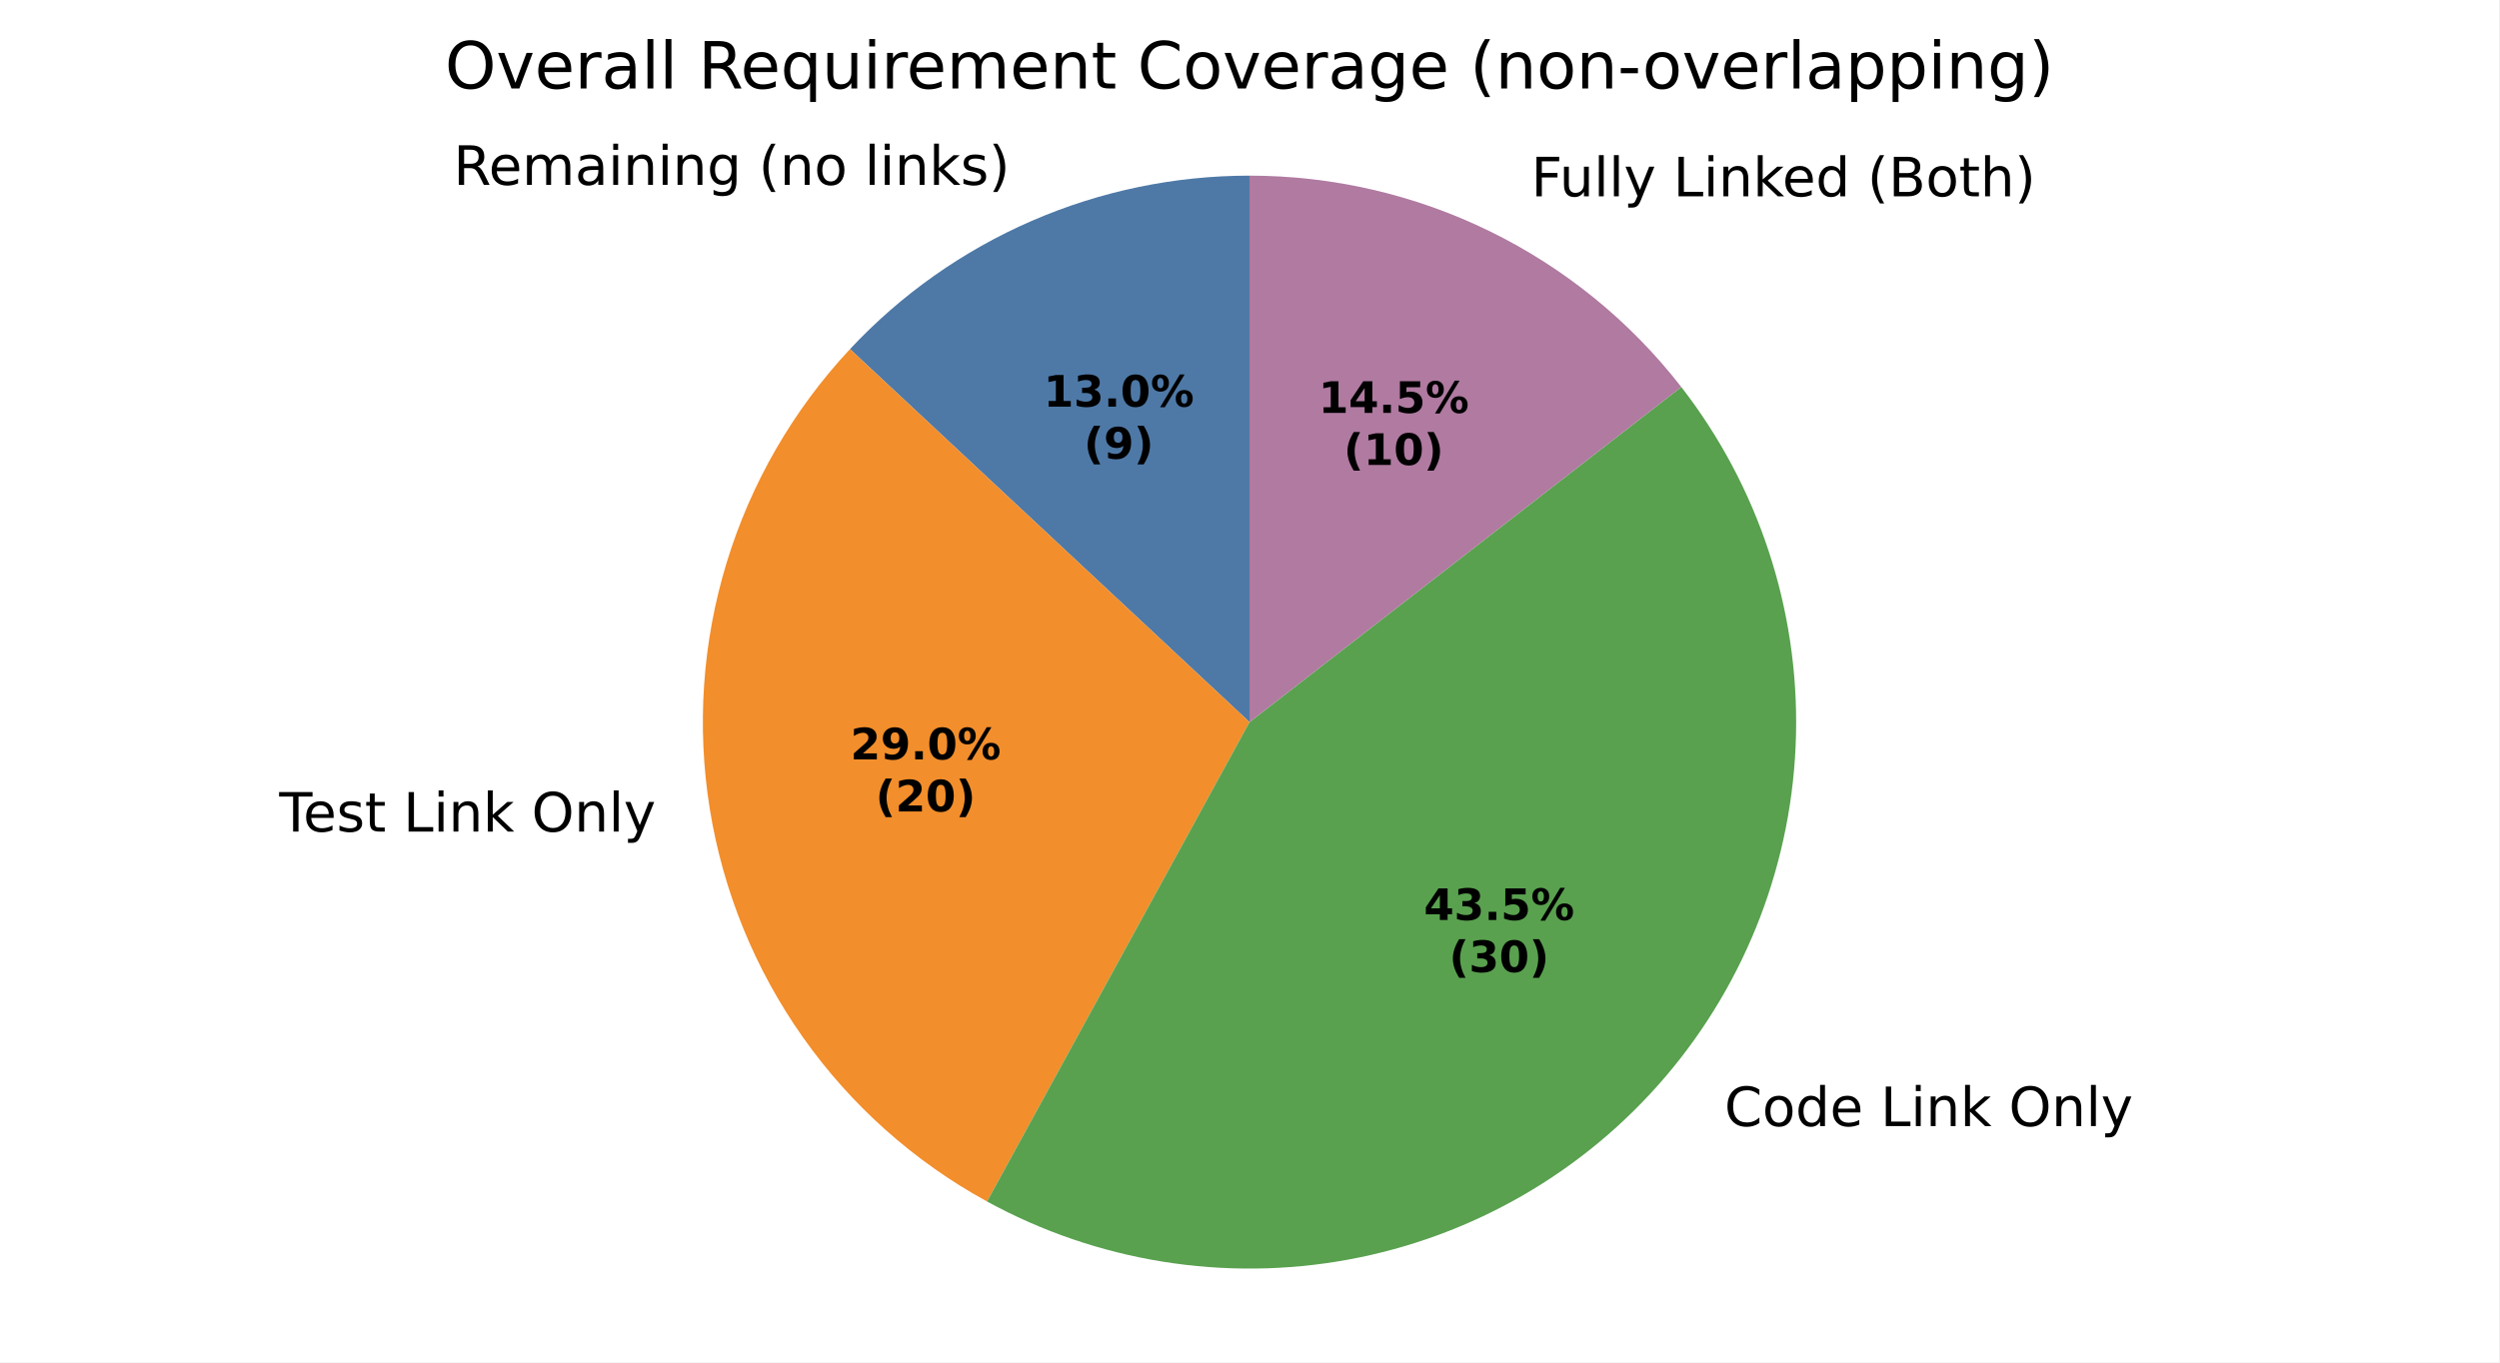
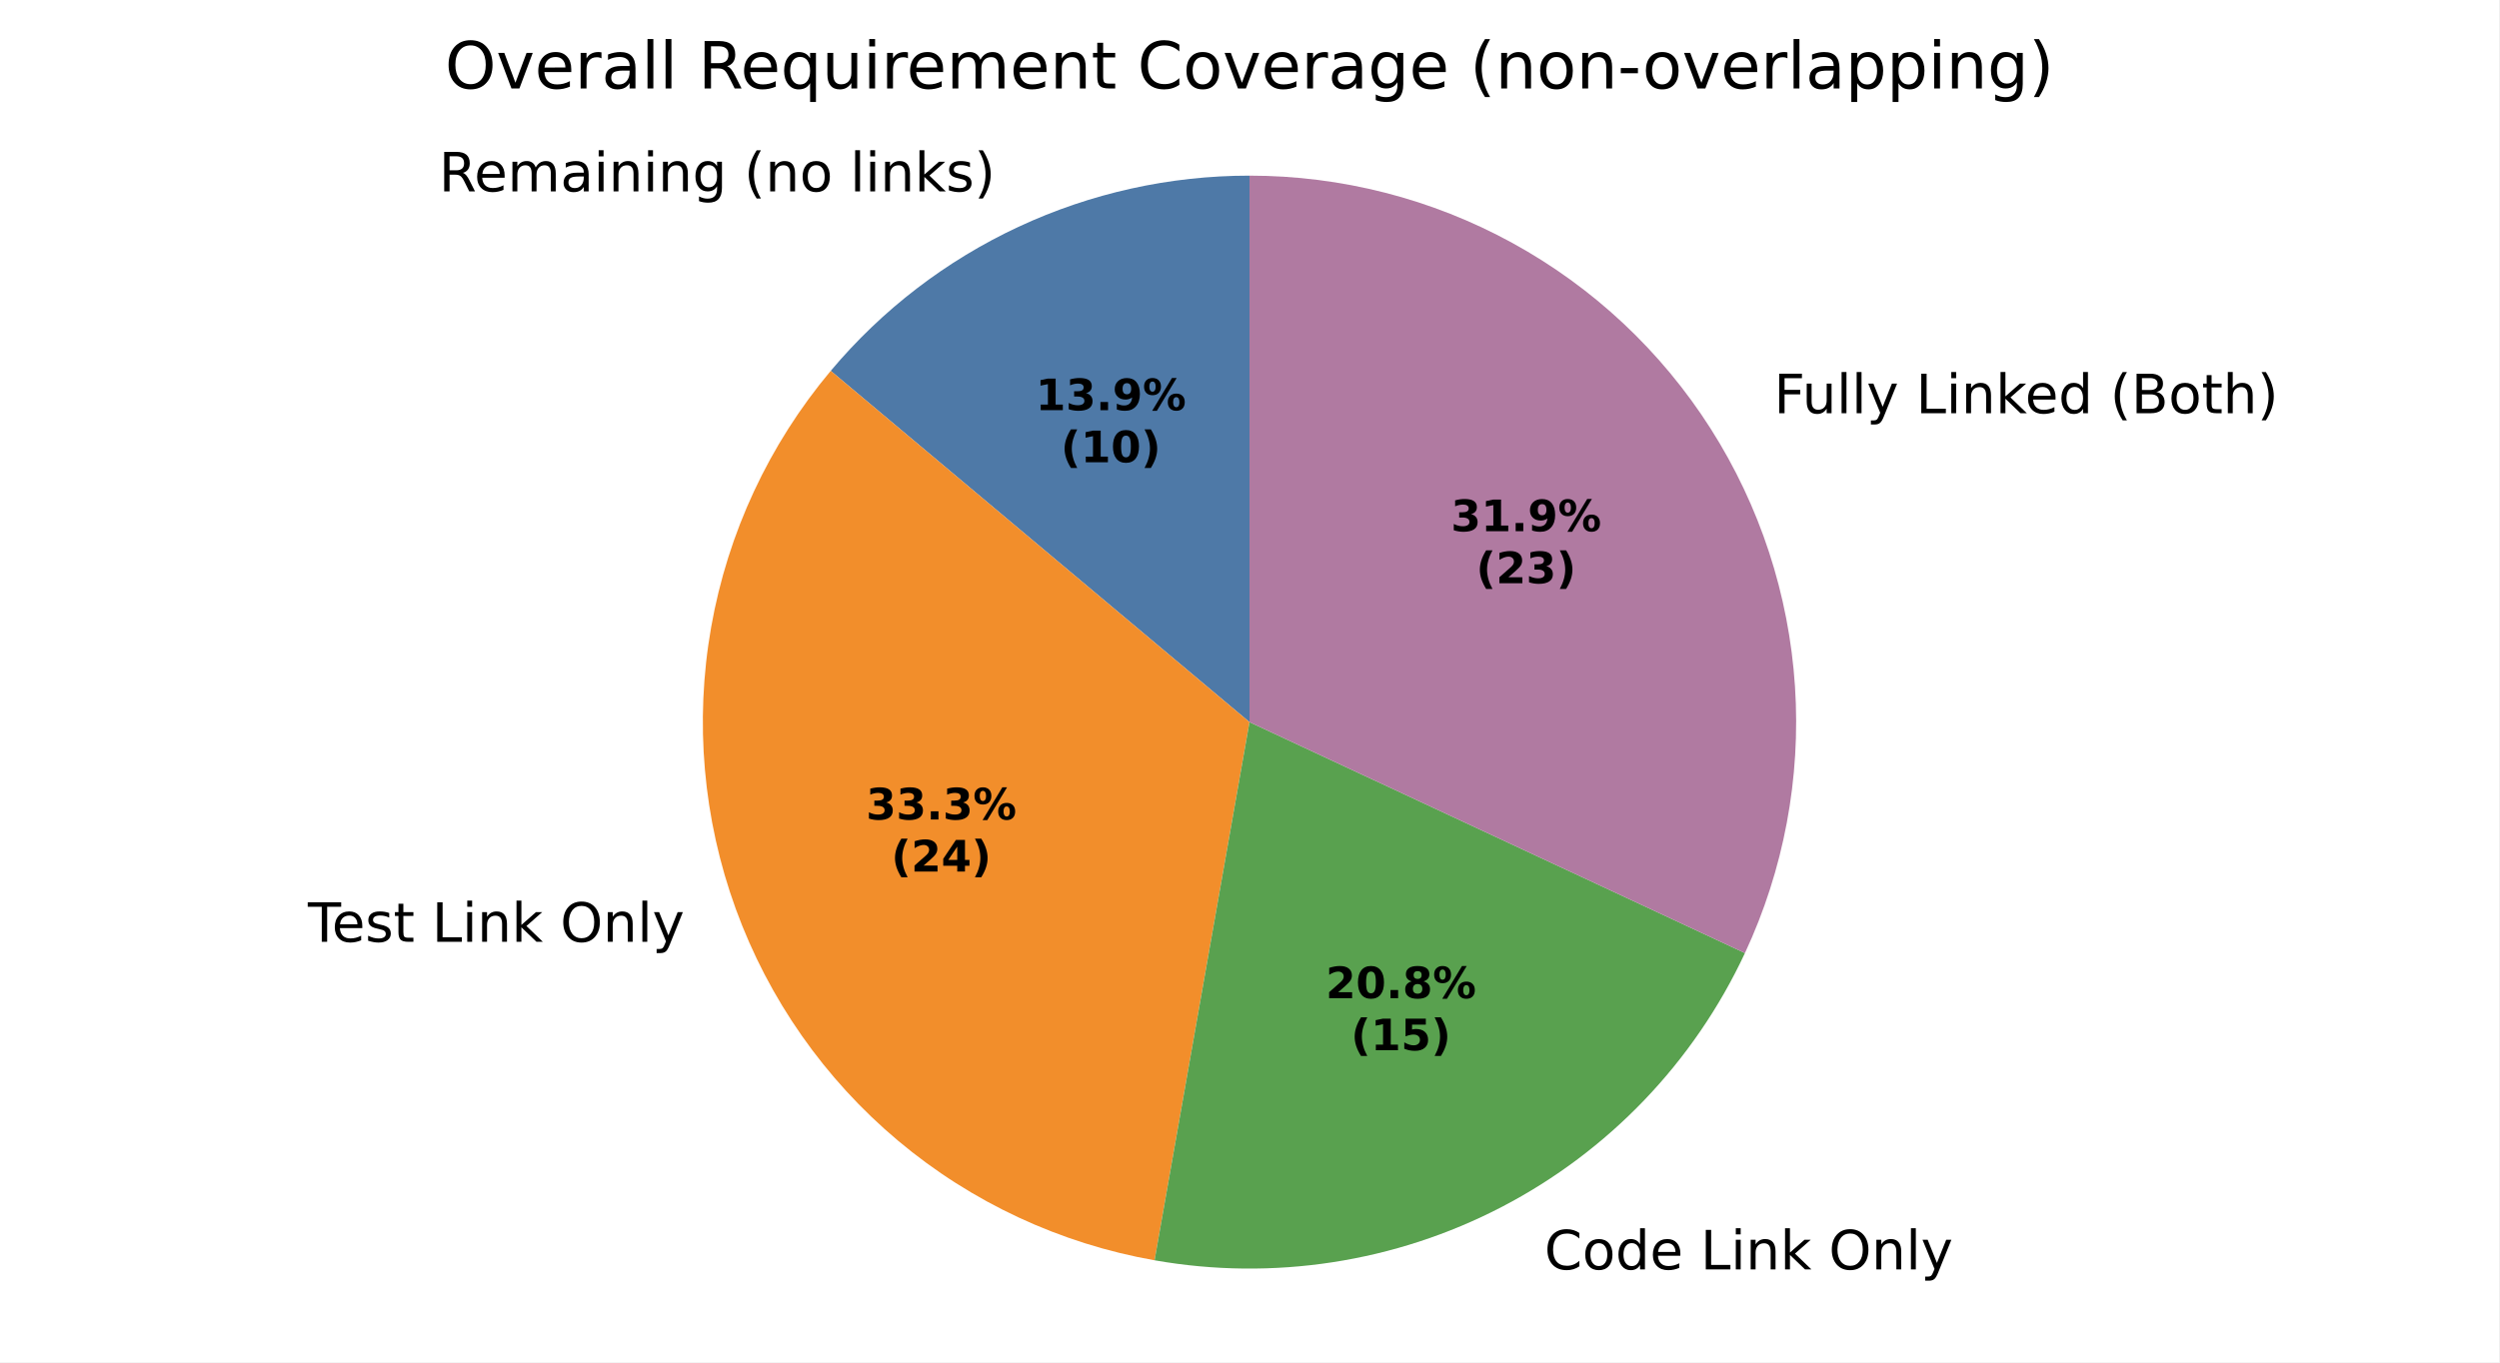
<svg xmlns="http://www.w3.org/2000/svg" xmlns:xlink="http://www.w3.org/1999/xlink" width="460.8pt" height="251.278pt" viewBox="0 0 460.8 251.278" version="1.1">
  <defs>
    <style type="text/css">*{stroke-linejoin: round; stroke-linecap: butt}</style>
  </defs>
  <g id="figure_1">
    <g id="patch_1">
      <path d="M 0 251.278  L 460.8 251.278  L 460.8 0  L 0 0  z " style="fill: #ffffff" />
    </g>
    <g id="axes_1">
      <g id="patch_2">
-         <path d="M 230.4 32.398  C 216.584 32.398 202.914 35.239 190.241 40.743  C 177.568 46.248 166.162 54.299 156.731 64.397  L 230.4 133.198  z " style="fill: #4e79a7" />
+         <path d="M 230.4 32.398  C 215.681 32.398 201.14 35.622 187.8 41.842  C 174.46 48.063 162.643 57.13 153.182 68.405  L 230.4 133.198  z " style="fill: #4e79a7" />
      </g>
      <g id="patch_3">
-         <path d="M 156.731 64.397  C 146.245 75.625 138.463 89.104 133.982 103.8  C 129.501 118.496 128.439 134.024 130.877 149.194  C 133.315 164.363 139.189 178.776 148.049 191.328  C 156.909 203.88 168.523 214.242 182 221.619  L 230.4 133.198  z " style="fill: #f28e2b" />
+         <path d="M 153.182 68.405  C 141.81 81.959 134.203 98.271 131.131 115.695  C 128.059 133.119 129.627 151.048 135.679 167.674  C 141.73 184.3 152.053 199.043 165.607 210.416  C 179.16 221.789 195.472 229.395 212.896 232.467  L 230.4 133.198  z " style="fill: #f28e2b" />
      </g>
      <g id="patch_4">
-         <path d="M 182 221.619  C 202.322 232.743 225.872 236.528 248.657 232.332  C 271.441 228.136 292.097 216.21 307.124 198.576  C 322.15 180.942 330.647 158.655 331.174 135.493  C 331.702 112.331 324.228 89.681 310.02 71.381  L 230.4 133.198  z " style="fill: #59a14f" />
+         <path d="M 212.896 232.467  C 234.745 236.32 257.265 232.853 276.944 222.609  C 296.623 212.365 312.38 195.905 321.756 175.798  L 230.4 133.198  z " style="fill: #59a14f" />
      </g>
      <g id="patch_5">
-         <path d="M 310.02 71.381  C 300.597 59.245 288.524 49.423 274.725 42.667  C 260.927 35.911 245.764 32.398 230.4 32.398  L 230.4 133.198  z " style="fill: #b07aa1" />
+         <path d="M 321.756 175.798  C 328.918 160.438 332.093 143.517 330.984 126.606  C 329.876 109.694 324.52 93.332 315.414 79.038  C 306.308 64.745 293.742 52.976 278.884 44.824  C 264.025 36.672 247.348 32.398 230.4 32.398  L 230.4 133.198  z " style="fill: #b07aa1" />
      </g>
      <g id="matplotlib.axis_1" />
      <g id="matplotlib.axis_2" />
      <g id="text_1">
-         <g transform="translate(83.61418 34.09578) scale(0.1 -0.1)">
+         <g transform="translate(80.92896 35.30477) scale(0.1 -0.1)">
          <defs>
            <path id="DejaVuSans-35" d="M 2841 2188  Q 3044 2119 3236 1894  Q 3428 1669 3622 1275  L 4263 0  L 3584 0  L 2988 1197  Q 2756 1666 2539 1819  Q 2322 1972 1947 1972  L 1259 1972  L 1259 0  L 628 0  L 628 4666  L 2053 4666  Q 2853 4666 3247 4331  Q 3641 3997 3641 3322  Q 3641 2881 3436 2590  Q 3231 2300 2841 2188  z M 1259 4147  L 1259 2491  L 2053 2491  Q 2509 2491 2742 2702  Q 2975 2913 2975 3322  Q 2975 3731 2742 3939  Q 2509 4147 2053 4147  L 1259 4147  z " transform="scale(0.015625)" />
            <path id="DejaVuSans-48" d="M 3597 1894  L 3597 1613  L 953 1613  Q 991 1019 1311 708  Q 1631 397 2203 397  Q 2534 397 2845 478  Q 3156 559 3463 722  L 3463 178  Q 3153 47 2828 -22  Q 2503 -91 2169 -91  Q 1331 -91 842 396  Q 353 884 353 1716  Q 353 2575 817 3079  Q 1281 3584 2069 3584  Q 2775 3584 3186 3129  Q 3597 2675 3597 1894  z M 3022 2063  Q 3016 2534 2758 2815  Q 2500 3097 2075 3097  Q 1594 3097 1305 2825  Q 1016 2553 972 2059  L 3022 2063  z " transform="scale(0.015625)" />
            <path id="DejaVuSans-50" d="M 3328 2828  Q 3544 3216 3844 3400  Q 4144 3584 4550 3584  Q 5097 3584 5394 3201  Q 5691 2819 5691 2113  L 5691 0  L 5113 0  L 5113 2094  Q 5113 2597 4934 2840  Q 4756 3084 4391 3084  Q 3944 3084 3684 2787  Q 3425 2491 3425 1978  L 3425 0  L 2847 0  L 2847 2094  Q 2847 2600 2669 2842  Q 2491 3084 2119 3084  Q 1678 3084 1418 2786  Q 1159 2488 1159 1978  L 1159 0  L 581 0  L 581 3500  L 1159 3500  L 1159 2956  Q 1356 3278 1631 3431  Q 1906 3584 2284 3584  Q 2666 3584 2933 3390  Q 3200 3197 3328 2828  z " transform="scale(0.015625)" />
            <path id="DejaVuSans-44" d="M 2194 1759  Q 1497 1759 1228 1600  Q 959 1441 959 1056  Q 959 750 1161 570  Q 1363 391 1709 391  Q 2188 391 2477 730  Q 2766 1069 2766 1631  L 2766 1759  L 2194 1759  z M 3341 1997  L 3341 0  L 2766 0  L 2766 531  Q 2569 213 2275 61  Q 1981 -91 1556 -91  Q 1019 -91 701 211  Q 384 513 384 1019  Q 384 1609 779 1909  Q 1175 2209 1959 2209  L 2766 2209  L 2766 2266  Q 2766 2663 2505 2880  Q 2244 3097 1772 3097  Q 1472 3097 1187 3025  Q 903 2953 641 2809  L 641 3341  Q 956 3463 1253 3523  Q 1550 3584 1831 3584  Q 2591 3584 2966 3190  Q 3341 2797 3341 1997  z " transform="scale(0.015625)" />
            <path id="DejaVuSans-4c" d="M 603 3500  L 1178 3500  L 1178 0  L 603 0  L 603 3500  z M 603 4863  L 1178 4863  L 1178 4134  L 603 4134  L 603 4863  z " transform="scale(0.015625)" />
            <path id="DejaVuSans-51" d="M 3513 2113  L 3513 0  L 2938 0  L 2938 2094  Q 2938 2591 2744 2837  Q 2550 3084 2163 3084  Q 1697 3084 1428 2787  Q 1159 2491 1159 1978  L 1159 0  L 581 0  L 581 3500  L 1159 3500  L 1159 2956  Q 1366 3272 1645 3428  Q 1925 3584 2291 3584  Q 2894 3584 3203 3211  Q 3513 2838 3513 2113  z " transform="scale(0.015625)" />
            <path id="DejaVuSans-4a" d="M 2906 1791  Q 2906 2416 2648 2759  Q 2391 3103 1925 3103  Q 1463 3103 1205 2759  Q 947 2416 947 1791  Q 947 1169 1205 825  Q 1463 481 1925 481  Q 2391 481 2648 825  Q 2906 1169 2906 1791  z M 3481 434  Q 3481 -459 3084 -895  Q 2688 -1331 1869 -1331  Q 1566 -1331 1297 -1286  Q 1028 -1241 775 -1147  L 775 -588  Q 1028 -725 1275 -790  Q 1522 -856 1778 -856  Q 2344 -856 2625 -561  Q 2906 -266 2906 331  L 2906 616  Q 2728 306 2450 153  Q 2172 0 1784 0  Q 1141 0 747 490  Q 353 981 353 1791  Q 353 2603 747 3093  Q 1141 3584 1784 3584  Q 2172 3584 2450 3431  Q 2728 3278 2906 2969  L 2906 3500  L 3481 3500  L 3481 434  z " transform="scale(0.015625)" />
            <path id="DejaVuSans-3" transform="scale(0.015625)" />
            <path id="DejaVuSans-b" d="M 1984 4856  Q 1566 4138 1362 3434  Q 1159 2731 1159 2009  Q 1159 1288 1364 580  Q 1569 -128 1984 -844  L 1484 -844  Q 1016 -109 783 600  Q 550 1309 550 2009  Q 550 2706 781 3412  Q 1013 4119 1484 4856  L 1984 4856  z " transform="scale(0.015625)" />
            <path id="DejaVuSans-52" d="M 1959 3097  Q 1497 3097 1228 2736  Q 959 2375 959 1747  Q 959 1119 1226 758  Q 1494 397 1959 397  Q 2419 397 2687 759  Q 2956 1122 2956 1747  Q 2956 2369 2687 2733  Q 2419 3097 1959 3097  z M 1959 3584  Q 2709 3584 3137 3096  Q 3566 2609 3566 1747  Q 3566 888 3137 398  Q 2709 -91 1959 -91  Q 1206 -91 779 398  Q 353 888 353 1747  Q 353 2609 779 3096  Q 1206 3584 1959 3584  z " transform="scale(0.015625)" />
            <path id="DejaVuSans-4f" d="M 603 4863  L 1178 4863  L 1178 0  L 603 0  L 603 4863  z " transform="scale(0.015625)" />
            <path id="DejaVuSans-4e" d="M 581 4863  L 1159 4863  L 1159 1991  L 2875 3500  L 3609 3500  L 1753 1863  L 3688 0  L 2938 0  L 1159 1709  L 1159 0  L 581 0  L 581 4863  z " transform="scale(0.015625)" />
            <path id="DejaVuSans-56" d="M 2834 3397  L 2834 2853  Q 2591 2978 2328 3040  Q 2066 3103 1784 3103  Q 1356 3103 1142 2972  Q 928 2841 928 2578  Q 928 2378 1081 2264  Q 1234 2150 1697 2047  L 1894 2003  Q 2506 1872 2764 1633  Q 3022 1394 3022 966  Q 3022 478 2636 193  Q 2250 -91 1575 -91  Q 1294 -91 989 -36  Q 684 19 347 128  L 347 722  Q 666 556 975 473  Q 1284 391 1588 391  Q 1994 391 2212 530  Q 2431 669 2431 922  Q 2431 1156 2273 1281  Q 2116 1406 1581 1522  L 1381 1569  Q 847 1681 609 1914  Q 372 2147 372 2553  Q 372 3047 722 3315  Q 1072 3584 1716 3584  Q 2034 3584 2315 3537  Q 2597 3491 2834 3397  z " transform="scale(0.015625)" />
            <path id="DejaVuSans-c" d="M 513 4856  L 1013 4856  Q 1481 4119 1714 3412  Q 1947 2706 1947 2009  Q 1947 1309 1714 600  Q 1481 -109 1013 -844  L 513 -844  Q 928 -128 1133 580  Q 1338 1288 1338 2009  Q 1338 2731 1133 3434  Q 928 4138 513 4856  z " transform="scale(0.015625)" />
          </defs>
          <use xlink:href="#DejaVuSans-35" />
          <use xlink:href="#DejaVuSans-48" transform="translate(65 0)" />
          <use xlink:href="#DejaVuSans-50" transform="translate(126.5312 0)" />
          <use xlink:href="#DejaVuSans-44" transform="translate(223.9375 0)" />
          <use xlink:href="#DejaVuSans-4c" transform="translate(285.2188 0)" />
          <use xlink:href="#DejaVuSans-51" transform="translate(313 0)" />
          <use xlink:href="#DejaVuSans-4c" transform="translate(376.375 0)" />
          <use xlink:href="#DejaVuSans-51" transform="translate(404.1562 0)" />
          <use xlink:href="#DejaVuSans-4a" transform="translate(467.5312 0)" />
          <use xlink:href="#DejaVuSans-3" transform="translate(531.0156 0)" />
          <use xlink:href="#DejaVuSans-b" transform="translate(562.7969 0)" />
          <use xlink:href="#DejaVuSans-51" transform="translate(601.8125 0)" />
          <use xlink:href="#DejaVuSans-52" transform="translate(665.1875 0)" />
          <use xlink:href="#DejaVuSans-3" transform="translate(726.375 0)" />
          <use xlink:href="#DejaVuSans-4f" transform="translate(758.1562 0)" />
          <use xlink:href="#DejaVuSans-4c" transform="translate(785.9375 0)" />
          <use xlink:href="#DejaVuSans-51" transform="translate(813.7188 0)" />
          <use xlink:href="#DejaVuSans-4e" transform="translate(877.0938 0)" />
          <use xlink:href="#DejaVuSans-56" transform="translate(935 0)" />
          <use xlink:href="#DejaVuSans-c" transform="translate(987.0938 0)" />
        </g>
      </g>
      <g id="text_2">
-         <g transform="translate(48.31358 153.3912) scale(0.1 -0.1)">
+         <g transform="translate(53.59562 173.7197) scale(0.1 -0.1)">
          <defs>
            <path id="DejaVuSans-37" d="M -19 4666  L 3928 4666  L 3928 4134  L 2272 4134  L 2272 0  L 1638 0  L 1638 4134  L -19 4134  L -19 4666  z " transform="scale(0.015625)" />
            <path id="DejaVuSans-57" d="M 1172 4494  L 1172 3500  L 2356 3500  L 2356 3053  L 1172 3053  L 1172 1153  Q 1172 725 1289 603  Q 1406 481 1766 481  L 2356 481  L 2356 0  L 1766 0  Q 1100 0 847 248  Q 594 497 594 1153  L 594 3053  L 172 3053  L 172 3500  L 594 3500  L 594 4494  L 1172 4494  z " transform="scale(0.015625)" />
            <path id="DejaVuSans-2f" d="M 628 4666  L 1259 4666  L 1259 531  L 3531 531  L 3531 0  L 628 0  L 628 4666  z " transform="scale(0.015625)" />
            <path id="DejaVuSans-32" d="M 2522 4238  Q 1834 4238 1429 3725  Q 1025 3213 1025 2328  Q 1025 1447 1429 934  Q 1834 422 2522 422  Q 3209 422 3611 934  Q 4013 1447 4013 2328  Q 4013 3213 3611 3725  Q 3209 4238 2522 4238  z M 2522 4750  Q 3503 4750 4090 4092  Q 4678 3434 4678 2328  Q 4678 1225 4090 567  Q 3503 -91 2522 -91  Q 1538 -91 948 565  Q 359 1222 359 2328  Q 359 3434 948 4092  Q 1538 4750 2522 4750  z " transform="scale(0.015625)" />
            <path id="DejaVuSans-5c" d="M 2059 -325  Q 1816 -950 1584 -1140  Q 1353 -1331 966 -1331  L 506 -1331  L 506 -850  L 844 -850  Q 1081 -850 1212 -737  Q 1344 -625 1503 -206  L 1606 56  L 191 3500  L 800 3500  L 1894 763  L 2988 3500  L 3597 3500  L 2059 -325  z " transform="scale(0.015625)" />
          </defs>
          <use xlink:href="#DejaVuSans-3" />
          <use xlink:href="#DejaVuSans-37" transform="translate(31.78125 0)" />
          <use xlink:href="#DejaVuSans-48" transform="translate(75.875 0)" />
          <use xlink:href="#DejaVuSans-56" transform="translate(137.4062 0)" />
          <use xlink:href="#DejaVuSans-57" transform="translate(189.5 0)" />
          <use xlink:href="#DejaVuSans-3" transform="translate(228.7031 0)" />
          <use xlink:href="#DejaVuSans-2f" transform="translate(260.4844 0)" />
          <use xlink:href="#DejaVuSans-4c" transform="translate(316.2031 0)" />
          <use xlink:href="#DejaVuSans-51" transform="translate(343.9844 0)" />
          <use xlink:href="#DejaVuSans-4e" transform="translate(407.3594 0)" />
          <use xlink:href="#DejaVuSans-3" transform="translate(465.2656 0)" />
          <use xlink:href="#DejaVuSans-32" transform="translate(497.0469 0)" />
          <use xlink:href="#DejaVuSans-51" transform="translate(575.7656 0)" />
          <use xlink:href="#DejaVuSans-4f" transform="translate(639.1406 0)" />
          <use xlink:href="#DejaVuSans-5c" transform="translate(666.9219 0)" />
        </g>
      </g>
      <g id="text_3">
-         <g transform="translate(314.7959 207.7115) scale(0.1 -0.1)">
+         <g transform="translate(281.5987 234.1484) scale(0.1 -0.1)">
          <defs>
            <path id="DejaVuSans-26" d="M 4122 4306  L 4122 3641  Q 3803 3938 3442 4084  Q 3081 4231 2675 4231  Q 1875 4231 1450 3742  Q 1025 3253 1025 2328  Q 1025 1406 1450 917  Q 1875 428 2675 428  Q 3081 428 3442 575  Q 3803 722 4122 1019  L 4122 359  Q 3791 134 3420 21  Q 3050 -91 2638 -91  Q 1578 -91 968 557  Q 359 1206 359 2328  Q 359 3453 968 4101  Q 1578 4750 2638 4750  Q 3056 4750 3426 4639  Q 3797 4528 4122 4306  z " transform="scale(0.015625)" />
            <path id="DejaVuSans-47" d="M 2906 2969  L 2906 4863  L 3481 4863  L 3481 0  L 2906 0  L 2906 525  Q 2725 213 2448 61  Q 2172 -91 1784 -91  Q 1150 -91 751 415  Q 353 922 353 1747  Q 353 2572 751 3078  Q 1150 3584 1784 3584  Q 2172 3584 2448 3432  Q 2725 3281 2906 2969  z M 947 1747  Q 947 1113 1208 752  Q 1469 391 1925 391  Q 2381 391 2643 752  Q 2906 1113 2906 1747  Q 2906 2381 2643 2742  Q 2381 3103 1925 3103  Q 1469 3103 1208 2742  Q 947 2381 947 1747  z " transform="scale(0.015625)" />
          </defs>
          <use xlink:href="#DejaVuSans-3" />
          <use xlink:href="#DejaVuSans-26" transform="translate(31.78125 0)" />
          <use xlink:href="#DejaVuSans-52" transform="translate(101.6094 0)" />
          <use xlink:href="#DejaVuSans-47" transform="translate(162.7969 0)" />
          <use xlink:href="#DejaVuSans-48" transform="translate(226.2812 0)" />
          <use xlink:href="#DejaVuSans-3" transform="translate(287.8125 0)" />
          <use xlink:href="#DejaVuSans-2f" transform="translate(319.5938 0)" />
          <use xlink:href="#DejaVuSans-4c" transform="translate(375.3125 0)" />
          <use xlink:href="#DejaVuSans-51" transform="translate(403.0938 0)" />
          <use xlink:href="#DejaVuSans-4e" transform="translate(466.4688 0)" />
          <use xlink:href="#DejaVuSans-3" transform="translate(524.375 0)" />
          <use xlink:href="#DejaVuSans-32" transform="translate(556.1562 0)" />
          <use xlink:href="#DejaVuSans-51" transform="translate(634.875 0)" />
          <use xlink:href="#DejaVuSans-4f" transform="translate(698.25 0)" />
          <use xlink:href="#DejaVuSans-5c" transform="translate(726.0312 0)" />
        </g>
      </g>
      <g id="text_4">
-         <g transform="translate(279.1579 36.21178) scale(0.1 -0.1)">
+         <g transform="translate(323.9154 76.22049) scale(0.1 -0.1)">
          <defs>
            <path id="DejaVuSans-29" d="M 628 4666  L 3309 4666  L 3309 4134  L 1259 4134  L 1259 2759  L 3109 2759  L 3109 2228  L 1259 2228  L 1259 0  L 628 0  L 628 4666  z " transform="scale(0.015625)" />
            <path id="DejaVuSans-58" d="M 544 1381  L 544 3500  L 1119 3500  L 1119 1403  Q 1119 906 1312 657  Q 1506 409 1894 409  Q 2359 409 2629 706  Q 2900 1003 2900 1516  L 2900 3500  L 3475 3500  L 3475 0  L 2900 0  L 2900 538  Q 2691 219 2414 64  Q 2138 -91 1772 -91  Q 1169 -91 856 284  Q 544 659 544 1381  z M 1991 3584  L 1991 3584  z " transform="scale(0.015625)" />
            <path id="DejaVuSans-25" d="M 1259 2228  L 1259 519  L 2272 519  Q 2781 519 3026 730  Q 3272 941 3272 1375  Q 3272 1813 3026 2020  Q 2781 2228 2272 2228  L 1259 2228  z M 1259 4147  L 1259 2741  L 2194 2741  Q 2656 2741 2882 2914  Q 3109 3088 3109 3444  Q 3109 3797 2882 3972  Q 2656 4147 2194 4147  L 1259 4147  z M 628 4666  L 2241 4666  Q 2963 4666 3353 4366  Q 3744 4066 3744 3513  Q 3744 3084 3544 2831  Q 3344 2578 2956 2516  Q 3422 2416 3680 2098  Q 3938 1781 3938 1306  Q 3938 681 3513 340  Q 3088 0 2303 0  L 628 0  L 628 4666  z " transform="scale(0.015625)" />
            <path id="DejaVuSans-4b" d="M 3513 2113  L 3513 0  L 2938 0  L 2938 2094  Q 2938 2591 2744 2837  Q 2550 3084 2163 3084  Q 1697 3084 1428 2787  Q 1159 2491 1159 1978  L 1159 0  L 581 0  L 581 4863  L 1159 4863  L 1159 2956  Q 1366 3272 1645 3428  Q 1925 3584 2291 3584  Q 2894 3584 3203 3211  Q 3513 2838 3513 2113  z " transform="scale(0.015625)" />
          </defs>
          <use xlink:href="#DejaVuSans-3" />
          <use xlink:href="#DejaVuSans-29" transform="translate(31.78125 0)" />
          <use xlink:href="#DejaVuSans-58" transform="translate(83.82812 0)" />
          <use xlink:href="#DejaVuSans-4f" transform="translate(147.2031 0)" />
          <use xlink:href="#DejaVuSans-4f" transform="translate(174.9844 0)" />
          <use xlink:href="#DejaVuSans-5c" transform="translate(202.7656 0)" />
          <use xlink:href="#DejaVuSans-3" transform="translate(261.9531 0)" />
          <use xlink:href="#DejaVuSans-2f" transform="translate(293.7344 0)" />
          <use xlink:href="#DejaVuSans-4c" transform="translate(349.4531 0)" />
          <use xlink:href="#DejaVuSans-51" transform="translate(377.2344 0)" />
          <use xlink:href="#DejaVuSans-4e" transform="translate(440.6094 0)" />
          <use xlink:href="#DejaVuSans-48" transform="translate(494.9531 0)" />
          <use xlink:href="#DejaVuSans-47" transform="translate(556.4844 0)" />
          <use xlink:href="#DejaVuSans-3" transform="translate(619.9688 0)" />
          <use xlink:href="#DejaVuSans-b" transform="translate(651.75 0)" />
          <use xlink:href="#DejaVuSans-25" transform="translate(690.7656 0)" />
          <use xlink:href="#DejaVuSans-52" transform="translate(759.375 0)" />
          <use xlink:href="#DejaVuSans-57" transform="translate(820.5625 0)" />
          <use xlink:href="#DejaVuSans-4b" transform="translate(859.7656 0)" />
          <use xlink:href="#DejaVuSans-c" transform="translate(923.1406 0)" />
        </g>
      </g>
      <g id="text_5">
-         <g transform="translate(192.4277 75.00266) scale(0.08 -0.08)">
+         <g transform="translate(190.963 75.66208) scale(0.08 -0.08)">
          <defs>
            <path id="DejaVuSans-Bold-14" d="M 750 831  L 1813 831  L 1813 3847  L 722 3622  L 722 4441  L 1806 4666  L 2950 4666  L 2950 831  L 4013 831  L 4013 0  L 750 0  L 750 831  z " transform="scale(0.015625)" />
            <path id="DejaVuSans-Bold-16" d="M 2981 2516  Q 3453 2394 3698 2092  Q 3944 1791 3944 1325  Q 3944 631 3412 270  Q 2881 -91 1863 -91  Q 1503 -91 1142 -33  Q 781 25 428 141  L 428 1069  Q 766 900 1098 814  Q 1431 728 1753 728  Q 2231 728 2486 893  Q 2741 1059 2741 1369  Q 2741 1688 2480 1852  Q 2219 2016 1709 2016  L 1228 2016  L 1228 2791  L 1734 2791  Q 2188 2791 2409 2933  Q 2631 3075 2631 3366  Q 2631 3634 2415 3781  Q 2200 3928 1806 3928  Q 1516 3928 1219 3862  Q 922 3797 628 3669  L 628 4550  Q 984 4650 1334 4700  Q 1684 4750 2022 4750  Q 2931 4750 3382 4451  Q 3834 4153 3834 3553  Q 3834 3144 3618 2883  Q 3403 2622 2981 2516  z " transform="scale(0.015625)" />
            <path id="DejaVuSans-Bold-11" d="M 653 1209  L 1778 1209  L 1778 0  L 653 0  L 653 1209  z " transform="scale(0.015625)" />
-             <path id="DejaVuSans-Bold-13" d="M 2944 2338  Q 2944 3213 2780 3570  Q 2616 3928 2228 3928  Q 1841 3928 1675 3570  Q 1509 3213 1509 2338  Q 1509 1453 1675 1090  Q 1841 728 2228 728  Q 2613 728 2778 1090  Q 2944 1453 2944 2338  z M 4147 2328  Q 4147 1169 3647 539  Q 3147 -91 2228 -91  Q 1306 -91 806 539  Q 306 1169 306 2328  Q 306 3491 806 4120  Q 1306 4750 2228 4750  Q 3147 4750 3647 4120  Q 4147 3491 4147 2328  z " transform="scale(0.015625)" />
+             <path id="DejaVuSans-Bold-1c" d="M 641 103  L 641 966  Q 928 831 1190 764  Q 1453 697 1709 697  Q 2247 697 2547 995  Q 2847 1294 2900 1881  Q 2688 1725 2447 1647  Q 2206 1569 1925 1569  Q 1209 1569 770 1986  Q 331 2403 331 3084  Q 331 3838 820 4291  Q 1309 4744 2131 4744  Q 3044 4744 3544 4128  Q 4044 3513 4044 2388  Q 4044 1231 3459 570  Q 2875 -91 1856 -91  Q 1528 -91 1228 -42  Q 928 6 641 103  z M 2125 2350  Q 2441 2350 2600 2554  Q 2759 2759 2759 3169  Q 2759 3575 2600 3781  Q 2441 3988 2125 3988  Q 1809 3988 1650 3781  Q 1491 3575 1491 3169  Q 1491 2759 1650 2554  Q 1809 2350 2125 2350  z " transform="scale(0.015625)" />
            <path id="DejaVuSans-Bold-8" d="M 4959 1925  Q 4738 1925 4616 1733  Q 4494 1541 4494 1184  Q 4494 825 4614 633  Q 4734 441 4959 441  Q 5184 441 5303 633  Q 5422 825 5422 1184  Q 5422 1541 5301 1733  Q 5181 1925 4959 1925  z M 4959 2450  Q 5541 2450 5875 2112  Q 6209 1775 6209 1184  Q 6209 594 5875 251  Q 5541 -91 4959 -91  Q 4378 -91 4042 251  Q 3706 594 3706 1184  Q 3706 1772 4042 2111  Q 4378 2450 4959 2450  z M 2094 -91  L 1403 -91  L 4319 4750  L 5013 4750  L 2094 -91  z M 1453 4750  Q 2034 4750 2367 4411  Q 2700 4072 2700 3481  Q 2700 2891 2367 2550  Q 2034 2209 1453 2209  Q 872 2209 539 2550  Q 206 2891 206 3481  Q 206 4072 539 4411  Q 872 4750 1453 4750  z M 1453 4225  Q 1228 4225 1106 4031  Q 984 3838 984 3481  Q 984 3122 1106 2926  Q 1228 2731 1453 2731  Q 1678 2731 1798 2926  Q 1919 3122 1919 3481  Q 1919 3838 1797 4031  Q 1675 4225 1453 4225  z " transform="scale(0.015625)" />
          </defs>
          <use xlink:href="#DejaVuSans-Bold-14" />
          <use xlink:href="#DejaVuSans-Bold-16" transform="translate(69.57812 0)" />
          <use xlink:href="#DejaVuSans-Bold-11" transform="translate(139.1562 0)" />
-           <use xlink:href="#DejaVuSans-Bold-13" transform="translate(177.1406 0)" />
-           <use xlink:href="#DejaVuSans-Bold-8" transform="translate(246.7188 0)" />
-         </g>
-         <g transform="translate(199.8652 84.60423) scale(0.08 -0.08)">
+           <use xlink:href="#DejaVuSans-Bold-1c" transform="translate(177.1406 0)" />
+           <use xlink:href="#DejaVuSans-Bold-8" transform="translate(246.7188 0)" />
+         </g>
+         <g transform="translate(195.6174 85.26364) scale(0.08 -0.08)">
          <defs>
            <path id="DejaVuSans-Bold-b" d="M 2413 -844  L 1484 -844  Q 1006 -72 778 623  Q 550 1319 550 2003  Q 550 2688 779 3389  Q 1009 4091 1484 4856  L 2413 4856  Q 2013 4116 1813 3408  Q 1613 2700 1613 2009  Q 1613 1319 1811 609  Q 2009 -100 2413 -844  z " transform="scale(0.015625)" />
-             <path id="DejaVuSans-Bold-1c" d="M 641 103  L 641 966  Q 928 831 1190 764  Q 1453 697 1709 697  Q 2247 697 2547 995  Q 2847 1294 2900 1881  Q 2688 1725 2447 1647  Q 2206 1569 1925 1569  Q 1209 1569 770 1986  Q 331 2403 331 3084  Q 331 3838 820 4291  Q 1309 4744 2131 4744  Q 3044 4744 3544 4128  Q 4044 3513 4044 2388  Q 4044 1231 3459 570  Q 2875 -91 1856 -91  Q 1528 -91 1228 -42  Q 928 6 641 103  z M 2125 2350  Q 2441 2350 2600 2554  Q 2759 2759 2759 3169  Q 2759 3575 2600 3781  Q 2441 3988 2125 3988  Q 1809 3988 1650 3781  Q 1491 3575 1491 3169  Q 1491 2759 1650 2554  Q 1809 2350 2125 2350  z " transform="scale(0.015625)" />
+             <path id="DejaVuSans-Bold-13" d="M 2944 2338  Q 2944 3213 2780 3570  Q 2616 3928 2228 3928  Q 1841 3928 1675 3570  Q 1509 3213 1509 2338  Q 1509 1453 1675 1090  Q 1841 728 2228 728  Q 2613 728 2778 1090  Q 2944 1453 2944 2338  z M 4147 2328  Q 4147 1169 3647 539  Q 3147 -91 2228 -91  Q 1306 -91 806 539  Q 306 1169 306 2328  Q 306 3491 806 4120  Q 1306 4750 2228 4750  Q 3147 4750 3647 4120  Q 4147 3491 4147 2328  z " transform="scale(0.015625)" />
            <path id="DejaVuSans-Bold-c" d="M 513 -844  Q 913 -100 1113 609  Q 1313 1319 1313 2009  Q 1313 2700 1113 3408  Q 913 4116 513 4856  L 1441 4856  Q 1916 4091 2145 3389  Q 2375 2688 2375 2003  Q 2375 1319 2147 623  Q 1919 -72 1441 -844  L 513 -844  z " transform="scale(0.015625)" />
          </defs>
-           <use xlink:href="#DejaVuSans-Bold-b" />
-           <use xlink:href="#DejaVuSans-Bold-1c" transform="translate(45.70312 0)" />
-           <use xlink:href="#DejaVuSans-Bold-c" transform="translate(115.2812 0)" />
-         </g>
-       </g>
-       <g id="text_6">
-         <g transform="translate(156.8092 140.0729) scale(0.08 -0.08)">
-           <defs>
-             <path id="DejaVuSans-Bold-15" d="M 1844 884  L 3897 884  L 3897 0  L 506 0  L 506 884  L 2209 2388  Q 2438 2594 2547 2791  Q 2656 2988 2656 3200  Q 2656 3528 2436 3728  Q 2216 3928 1850 3928  Q 1569 3928 1234 3808  Q 900 3688 519 3450  L 519 4475  Q 925 4609 1322 4679  Q 1719 4750 2100 4750  Q 2938 4750 3402 4381  Q 3866 4013 3866 3353  Q 3866 2972 3669 2642  Q 3472 2313 2841 1759  L 1844 884  z " transform="scale(0.015625)" />
-           </defs>
-           <use xlink:href="#DejaVuSans-Bold-15" />
-           <use xlink:href="#DejaVuSans-Bold-1c" transform="translate(69.57812 0)" />
-           <use xlink:href="#DejaVuSans-Bold-11" transform="translate(139.1562 0)" />
-           <use xlink:href="#DejaVuSans-Bold-13" transform="translate(177.1406 0)" />
-           <use xlink:href="#DejaVuSans-Bold-8" transform="translate(246.7188 0)" />
-         </g>
-         <g transform="translate(161.4636 149.6745) scale(0.08 -0.08)">
-           <use xlink:href="#DejaVuSans-Bold-b" />
-           <use xlink:href="#DejaVuSans-Bold-15" transform="translate(45.70312 0)" />
-           <use xlink:href="#DejaVuSans-Bold-13" transform="translate(115.2812 0)" />
-           <use xlink:href="#DejaVuSans-Bold-c" transform="translate(184.8594 0)" />
-         </g>
-       </g>
-       <g id="text_7">
-         <g transform="translate(262.5573 169.7021) scale(0.08 -0.08)">
-           <defs>
-             <path id="DejaVuSans-Bold-17" d="M 2356 3675  L 1038 1722  L 2356 1722  L 2356 3675  z M 2156 4666  L 3494 4666  L 3494 1722  L 4159 1722  L 4159 850  L 3494 850  L 3494 0  L 2356 0  L 2356 850  L 288 850  L 288 1881  L 2156 4666  z " transform="scale(0.015625)" />
-             <path id="DejaVuSans-Bold-18" d="M 678 4666  L 3669 4666  L 3669 3781  L 1638 3781  L 1638 3059  Q 1775 3097 1914 3117  Q 2053 3138 2203 3138  Q 3056 3138 3531 2711  Q 4006 2284 4006 1522  Q 4006 766 3489 337  Q 2972 -91 2053 -91  Q 1656 -91 1267 -14  Q 878 63 494 219  L 494 1166  Q 875 947 1217 837  Q 1559 728 1863 728  Q 2300 728 2551 942  Q 2803 1156 2803 1522  Q 2803 1891 2551 2103  Q 2300 2316 1863 2316  Q 1603 2316 1309 2248  Q 1016 2181 678 2041  L 678 4666  z " transform="scale(0.015625)" />
-           </defs>
-           <use xlink:href="#DejaVuSans-Bold-17" />
-           <use xlink:href="#DejaVuSans-Bold-16" transform="translate(69.57812 0)" />
-           <use xlink:href="#DejaVuSans-Bold-11" transform="translate(139.1562 0)" />
-           <use xlink:href="#DejaVuSans-Bold-18" transform="translate(177.1406 0)" />
-           <use xlink:href="#DejaVuSans-Bold-8" transform="translate(246.7188 0)" />
-         </g>
-         <g transform="translate(267.2116 179.3037) scale(0.08 -0.08)">
-           <use xlink:href="#DejaVuSans-Bold-b" />
-           <use xlink:href="#DejaVuSans-Bold-16" transform="translate(45.70312 0)" />
-           <use xlink:href="#DejaVuSans-Bold-13" transform="translate(115.2812 0)" />
-           <use xlink:href="#DejaVuSans-Bold-c" transform="translate(184.8594 0)" />
-         </g>
-       </g>
-       <g id="text_8">
-         <g transform="translate(243.1183 76.15684) scale(0.08 -0.08)">
-           <use xlink:href="#DejaVuSans-Bold-14" />
-           <use xlink:href="#DejaVuSans-Bold-17" transform="translate(69.57812 0)" />
-           <use xlink:href="#DejaVuSans-Bold-11" transform="translate(139.1562 0)" />
-           <use xlink:href="#DejaVuSans-Bold-18" transform="translate(177.1406 0)" />
-           <use xlink:href="#DejaVuSans-Bold-8" transform="translate(246.7188 0)" />
-         </g>
-         <g transform="translate(247.7727 85.75841) scale(0.08 -0.08)">
          <use xlink:href="#DejaVuSans-Bold-b" />
          <use xlink:href="#DejaVuSans-Bold-14" transform="translate(45.70312 0)" />
          <use xlink:href="#DejaVuSans-Bold-13" transform="translate(115.2812 0)" />
+           <use xlink:href="#DejaVuSans-Bold-c" transform="translate(184.8594 0)" />
+         </g>
+       </g>
+       <g id="text_6">
+         <g transform="translate(159.6903 151.1611) scale(0.08 -0.08)">
+           <use xlink:href="#DejaVuSans-Bold-16" />
+           <use xlink:href="#DejaVuSans-Bold-16" transform="translate(69.57812 0)" />
+           <use xlink:href="#DejaVuSans-Bold-11" transform="translate(139.1562 0)" />
+           <use xlink:href="#DejaVuSans-Bold-16" transform="translate(177.1406 0)" />
+           <use xlink:href="#DejaVuSans-Bold-8" transform="translate(246.7188 0)" />
+         </g>
+         <g transform="translate(164.3447 160.7627) scale(0.08 -0.08)">
+           <defs>
+             <path id="DejaVuSans-Bold-15" d="M 1844 884  L 3897 884  L 3897 0  L 506 0  L 506 884  L 2209 2388  Q 2438 2594 2547 2791  Q 2656 2988 2656 3200  Q 2656 3528 2436 3728  Q 2216 3928 1850 3928  Q 1569 3928 1234 3808  Q 900 3688 519 3450  L 519 4475  Q 925 4609 1322 4679  Q 1719 4750 2100 4750  Q 2938 4750 3402 4381  Q 3866 4013 3866 3353  Q 3866 2972 3669 2642  Q 3472 2313 2841 1759  L 1844 884  z " transform="scale(0.015625)" />
+             <path id="DejaVuSans-Bold-17" d="M 2356 3675  L 1038 1722  L 2356 1722  L 2356 3675  z M 2156 4666  L 3494 4666  L 3494 1722  L 4159 1722  L 4159 850  L 3494 850  L 3494 0  L 2356 0  L 2356 850  L 288 850  L 288 1881  L 2156 4666  z " transform="scale(0.015625)" />
+           </defs>
+           <use xlink:href="#DejaVuSans-Bold-b" />
+           <use xlink:href="#DejaVuSans-Bold-15" transform="translate(45.70312 0)" />
+           <use xlink:href="#DejaVuSans-Bold-17" transform="translate(115.2812 0)" />
+           <use xlink:href="#DejaVuSans-Bold-c" transform="translate(184.8594 0)" />
+         </g>
+       </g>
+       <g id="text_7">
+         <g transform="translate(244.4497 184.1222) scale(0.08 -0.08)">
+           <defs>
+             <path id="DejaVuSans-Bold-1b" d="M 2228 2088  Q 1891 2088 1709 1903  Q 1528 1719 1528 1375  Q 1528 1031 1709 848  Q 1891 666 2228 666  Q 2563 666 2741 848  Q 2919 1031 2919 1375  Q 2919 1722 2741 1905  Q 2563 2088 2228 2088  z M 1350 2484  Q 925 2613 709 2878  Q 494 3144 494 3541  Q 494 4131 934 4440  Q 1375 4750 2228 4750  Q 3075 4750 3515 4442  Q 3956 4134 3956 3541  Q 3956 3144 3739 2878  Q 3522 2613 3097 2484  Q 3572 2353 3814 2058  Q 4056 1763 4056 1313  Q 4056 619 3595 264  Q 3134 -91 2228 -91  Q 1319 -91 855 264  Q 391 619 391 1313  Q 391 1763 633 2058  Q 875 2353 1350 2484  z M 1631 3419  Q 1631 3141 1786 2991  Q 1941 2841 2228 2841  Q 2509 2841 2662 2991  Q 2816 3141 2816 3419  Q 2816 3697 2662 3845  Q 2509 3994 2228 3994  Q 1941 3994 1786 3844  Q 1631 3694 1631 3419  z " transform="scale(0.015625)" />
+           </defs>
+           <use xlink:href="#DejaVuSans-Bold-15" />
+           <use xlink:href="#DejaVuSans-Bold-13" transform="translate(69.57812 0)" />
+           <use xlink:href="#DejaVuSans-Bold-11" transform="translate(139.1562 0)" />
+           <use xlink:href="#DejaVuSans-Bold-1b" transform="translate(177.1406 0)" />
+           <use xlink:href="#DejaVuSans-Bold-8" transform="translate(246.7188 0)" />
+         </g>
+         <g transform="translate(249.104 193.7238) scale(0.08 -0.08)">
+           <defs>
+             <path id="DejaVuSans-Bold-18" d="M 678 4666  L 3669 4666  L 3669 3781  L 1638 3781  L 1638 3059  Q 1775 3097 1914 3117  Q 2053 3138 2203 3138  Q 3056 3138 3531 2711  Q 4006 2284 4006 1522  Q 4006 766 3489 337  Q 2972 -91 2053 -91  Q 1656 -91 1267 -14  Q 878 63 494 219  L 494 1166  Q 875 947 1217 837  Q 1559 728 1863 728  Q 2300 728 2551 942  Q 2803 1156 2803 1522  Q 2803 1891 2551 2103  Q 2300 2316 1863 2316  Q 1603 2316 1309 2248  Q 1016 2181 678 2041  L 678 4666  z " transform="scale(0.015625)" />
+           </defs>
+           <use xlink:href="#DejaVuSans-Bold-b" />
+           <use xlink:href="#DejaVuSans-Bold-14" transform="translate(45.70312 0)" />
+           <use xlink:href="#DejaVuSans-Bold-18" transform="translate(115.2812 0)" />
+           <use xlink:href="#DejaVuSans-Bold-c" transform="translate(184.8594 0)" />
+         </g>
+       </g>
+       <g id="text_8">
+         <g transform="translate(267.5315 97.97975) scale(0.08 -0.08)">
+           <use xlink:href="#DejaVuSans-Bold-16" />
+           <use xlink:href="#DejaVuSans-Bold-14" transform="translate(69.57812 0)" />
+           <use xlink:href="#DejaVuSans-Bold-11" transform="translate(139.1562 0)" />
+           <use xlink:href="#DejaVuSans-Bold-1c" transform="translate(177.1406 0)" />
+           <use xlink:href="#DejaVuSans-Bold-8" transform="translate(246.7188 0)" />
+         </g>
+         <g transform="translate(272.1859 107.5813) scale(0.08 -0.08)">
+           <use xlink:href="#DejaVuSans-Bold-b" />
+           <use xlink:href="#DejaVuSans-Bold-15" transform="translate(45.70312 0)" />
+           <use xlink:href="#DejaVuSans-Bold-16" transform="translate(115.2812 0)" />
          <use xlink:href="#DejaVuSans-Bold-c" transform="translate(184.8594 0)" />
        </g>
      </g>
      <g id="text_9">
        <g transform="translate(82.04438 16.31812) scale(0.12 -0.12)">
          <defs>
            <path id="DejaVuSans-59" d="M 191 3500  L 800 3500  L 1894 563  L 2988 3500  L 3597 3500  L 2284 0  L 1503 0  L 191 3500  z " transform="scale(0.015625)" />
            <path id="DejaVuSans-55" d="M 2631 2963  Q 2534 3019 2420 3045  Q 2306 3072 2169 3072  Q 1681 3072 1420 2755  Q 1159 2438 1159 1844  L 1159 0  L 581 0  L 581 3500  L 1159 3500  L 1159 2956  Q 1341 3275 1631 3429  Q 1922 3584 2338 3584  Q 2397 3584 2469 3576  Q 2541 3569 2628 3553  L 2631 2963  z " transform="scale(0.015625)" />
            <path id="DejaVuSans-54" d="M 947 1747  Q 947 1113 1208 752  Q 1469 391 1925 391  Q 2381 391 2643 752  Q 2906 1113 2906 1747  Q 2906 2381 2643 2742  Q 2381 3103 1925 3103  Q 1469 3103 1208 2742  Q 947 2381 947 1747  z M 2906 525  Q 2725 213 2448 61  Q 2172 -91 1784 -91  Q 1150 -91 751 415  Q 353 922 353 1747  Q 353 2572 751 3078  Q 1150 3584 1784 3584  Q 2172 3584 2448 3432  Q 2725 3281 2906 2969  L 2906 3500  L 3481 3500  L 3481 -1331  L 2906 -1331  L 2906 525  z " transform="scale(0.015625)" />
            <path id="DejaVuSans-10" d="M 313 2009  L 1997 2009  L 1997 1497  L 313 1497  L 313 2009  z " transform="scale(0.015625)" />
            <path id="DejaVuSans-53" d="M 1159 525  L 1159 -1331  L 581 -1331  L 581 3500  L 1159 3500  L 1159 2969  Q 1341 3281 1617 3432  Q 1894 3584 2278 3584  Q 2916 3584 3314 3078  Q 3713 2572 3713 1747  Q 3713 922 3314 415  Q 2916 -91 2278 -91  Q 1894 -91 1617 61  Q 1341 213 1159 525  z M 3116 1747  Q 3116 2381 2855 2742  Q 2594 3103 2138 3103  Q 1681 3103 1420 2742  Q 1159 2381 1159 1747  Q 1159 1113 1420 752  Q 1681 391 2138 391  Q 2594 391 2855 752  Q 3116 1113 3116 1747  z " transform="scale(0.015625)" />
          </defs>
          <use xlink:href="#DejaVuSans-32" />
          <use xlink:href="#DejaVuSans-59" transform="translate(78.71875 0)" />
          <use xlink:href="#DejaVuSans-48" transform="translate(137.9062 0)" />
          <use xlink:href="#DejaVuSans-55" transform="translate(199.4375 0)" />
          <use xlink:href="#DejaVuSans-44" transform="translate(240.5469 0)" />
          <use xlink:href="#DejaVuSans-4f" transform="translate(301.8281 0)" />
          <use xlink:href="#DejaVuSans-4f" transform="translate(329.6094 0)" />
          <use xlink:href="#DejaVuSans-3" transform="translate(357.3906 0)" />
          <use xlink:href="#DejaVuSans-35" transform="translate(389.1719 0)" />
          <use xlink:href="#DejaVuSans-48" transform="translate(454.1719 0)" />
          <use xlink:href="#DejaVuSans-54" transform="translate(515.7031 0)" />
          <use xlink:href="#DejaVuSans-58" transform="translate(579.1875 0)" />
          <use xlink:href="#DejaVuSans-4c" transform="translate(642.5625 0)" />
          <use xlink:href="#DejaVuSans-55" transform="translate(670.3438 0)" />
          <use xlink:href="#DejaVuSans-48" transform="translate(709.25 0)" />
          <use xlink:href="#DejaVuSans-50" transform="translate(770.7812 0)" />
          <use xlink:href="#DejaVuSans-48" transform="translate(868.1875 0)" />
          <use xlink:href="#DejaVuSans-51" transform="translate(929.7188 0)" />
          <use xlink:href="#DejaVuSans-57" transform="translate(993.0938 0)" />
          <use xlink:href="#DejaVuSans-3" transform="translate(1032.297 0)" />
          <use xlink:href="#DejaVuSans-26" transform="translate(1064.078 0)" />
          <use xlink:href="#DejaVuSans-52" transform="translate(1133.906 0)" />
          <use xlink:href="#DejaVuSans-59" transform="translate(1195.094 0)" />
          <use xlink:href="#DejaVuSans-48" transform="translate(1254.281 0)" />
          <use xlink:href="#DejaVuSans-55" transform="translate(1315.812 0)" />
          <use xlink:href="#DejaVuSans-44" transform="translate(1356.922 0)" />
          <use xlink:href="#DejaVuSans-4a" transform="translate(1418.203 0)" />
          <use xlink:href="#DejaVuSans-48" transform="translate(1481.688 0)" />
          <use xlink:href="#DejaVuSans-3" transform="translate(1543.219 0)" />
          <use xlink:href="#DejaVuSans-b" transform="translate(1575 0)" />
          <use xlink:href="#DejaVuSans-51" transform="translate(1614.016 0)" />
          <use xlink:href="#DejaVuSans-52" transform="translate(1677.391 0)" />
          <use xlink:href="#DejaVuSans-51" transform="translate(1738.578 0)" />
          <use xlink:href="#DejaVuSans-10" transform="translate(1801.953 0)" />
          <use xlink:href="#DejaVuSans-52" transform="translate(1839.891 0)" />
          <use xlink:href="#DejaVuSans-59" transform="translate(1901.078 0)" />
          <use xlink:href="#DejaVuSans-48" transform="translate(1960.266 0)" />
          <use xlink:href="#DejaVuSans-55" transform="translate(2021.797 0)" />
          <use xlink:href="#DejaVuSans-4f" transform="translate(2062.906 0)" />
          <use xlink:href="#DejaVuSans-44" transform="translate(2090.688 0)" />
          <use xlink:href="#DejaVuSans-53" transform="translate(2151.969 0)" />
          <use xlink:href="#DejaVuSans-53" transform="translate(2215.453 0)" />
          <use xlink:href="#DejaVuSans-4c" transform="translate(2278.938 0)" />
          <use xlink:href="#DejaVuSans-51" transform="translate(2306.719 0)" />
          <use xlink:href="#DejaVuSans-4a" transform="translate(2370.094 0)" />
          <use xlink:href="#DejaVuSans-c" transform="translate(2433.578 0)" />
        </g>
      </g>
    </g>
  </g>
</svg>
